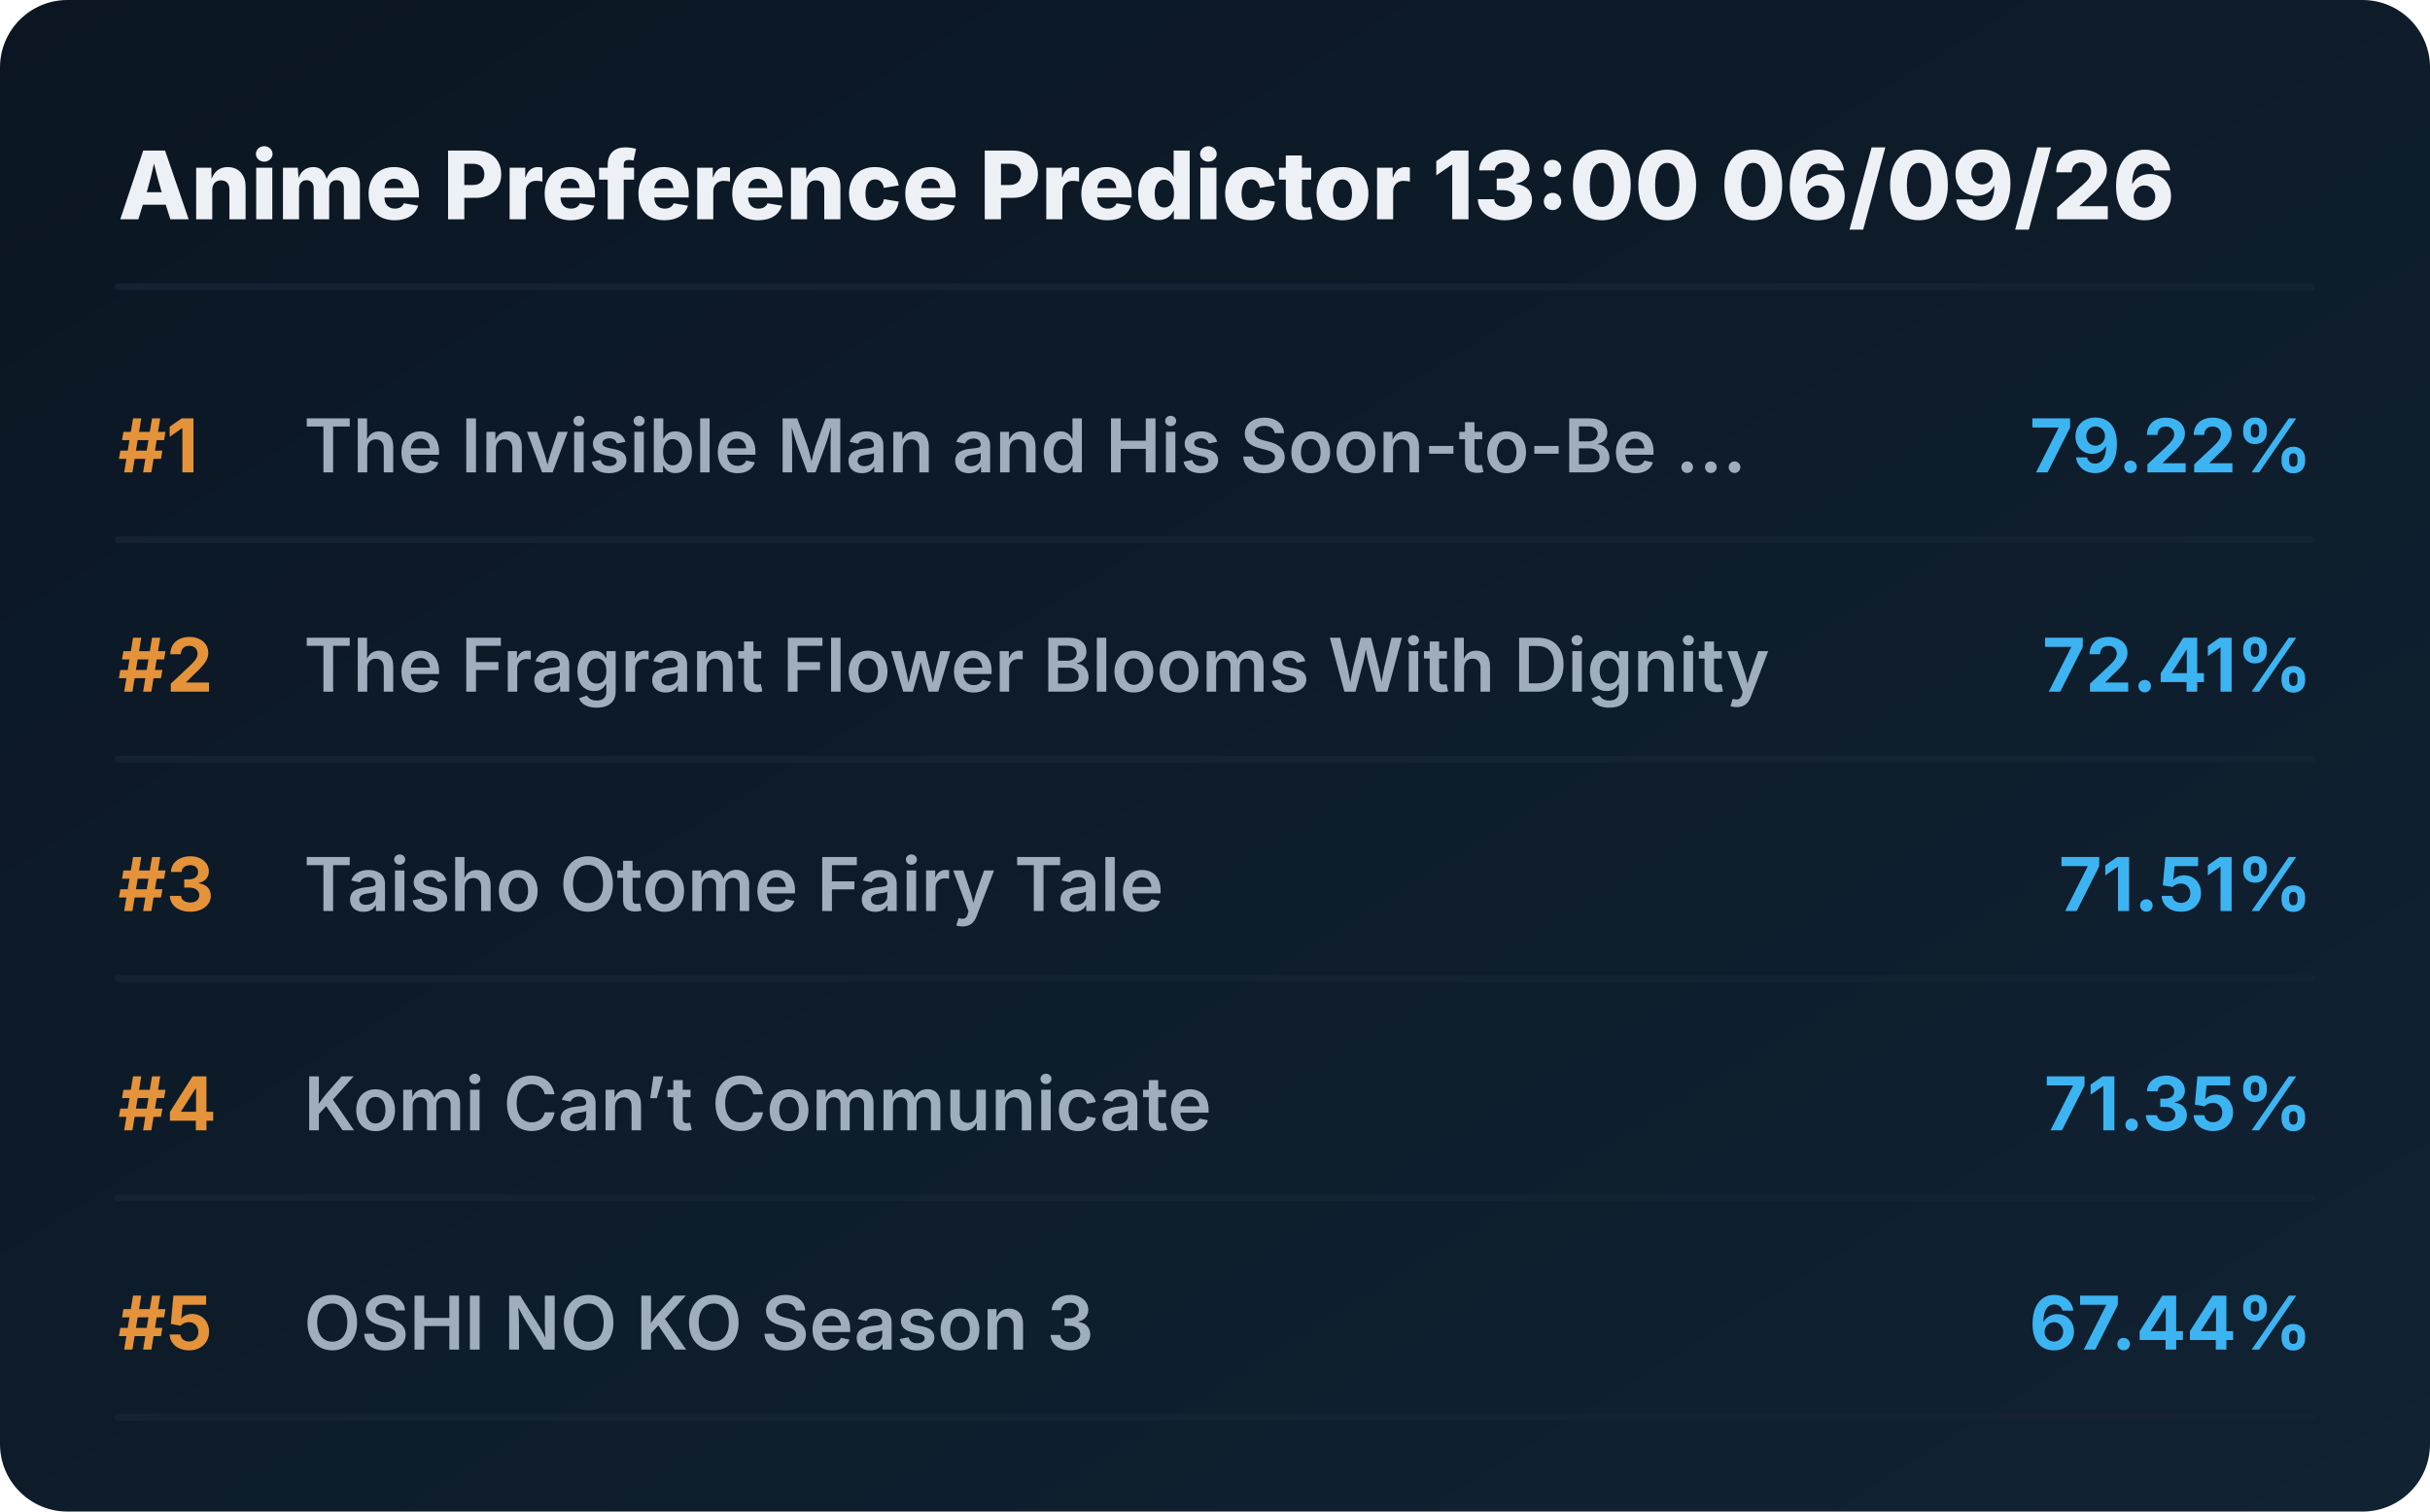
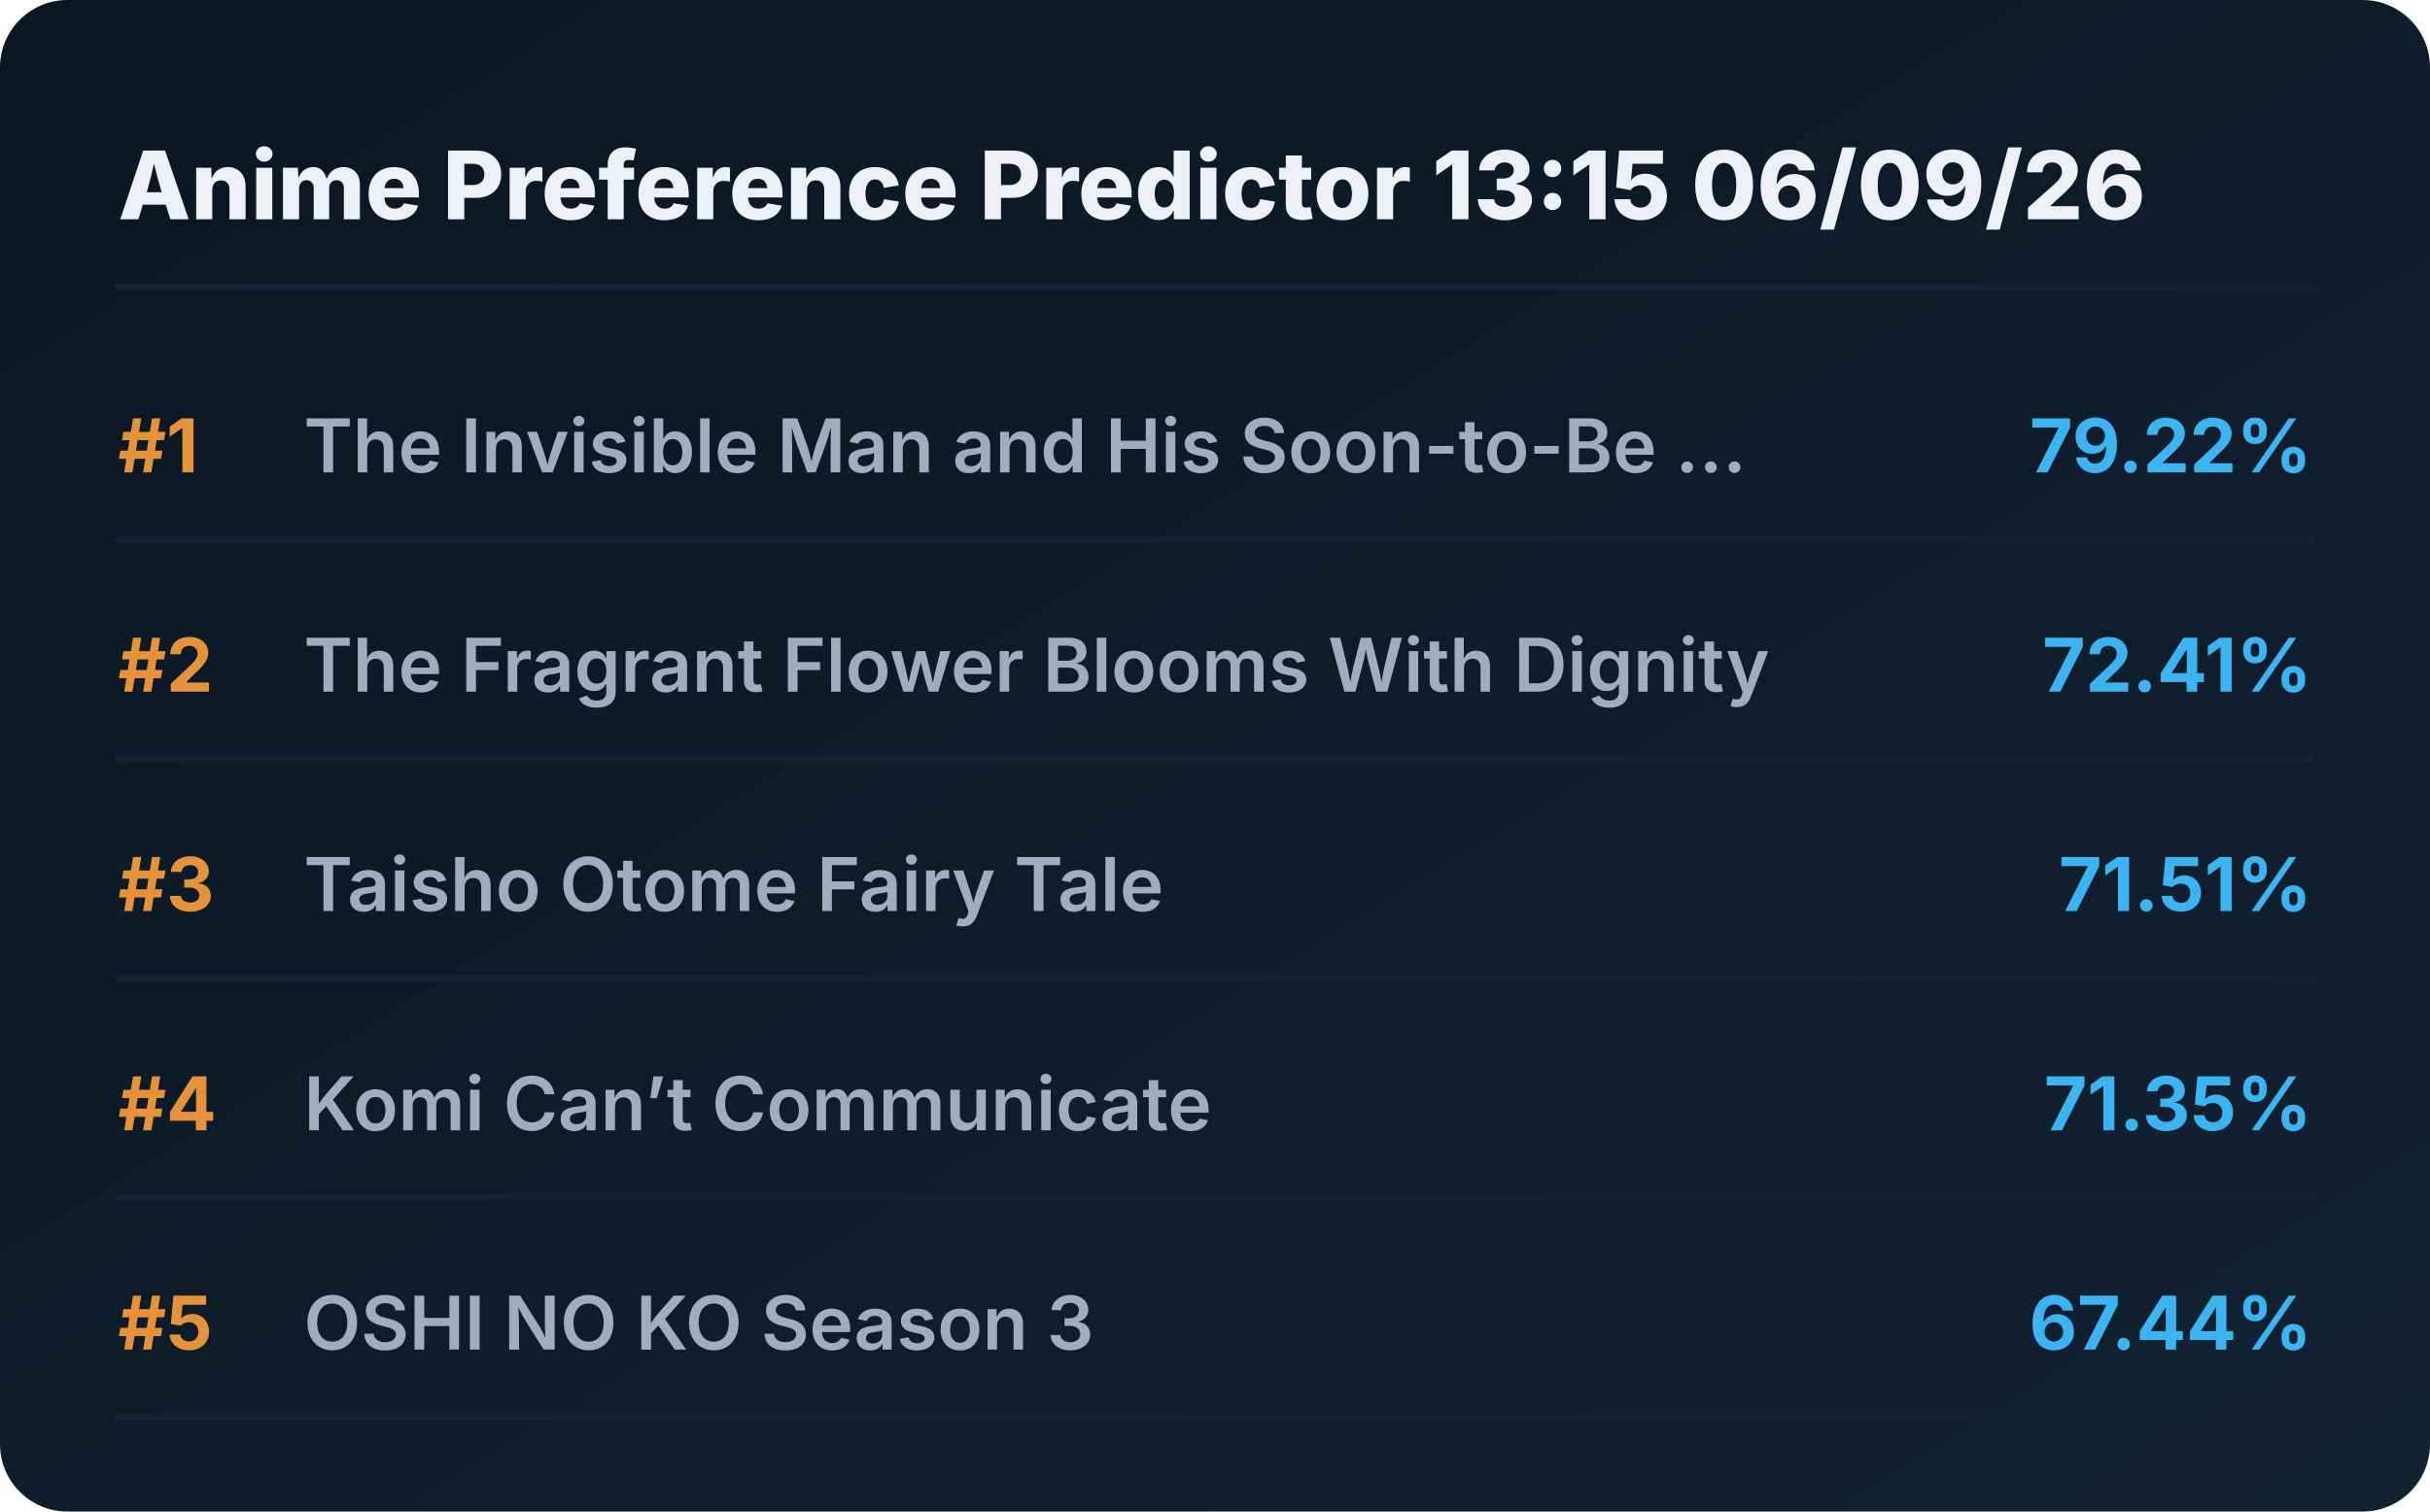
<svg xmlns="http://www.w3.org/2000/svg" viewBox="0 0 720 448" preserveAspectRatio="xMidYMid meet" style="width: 100%; height: auto; max-width: 720px;">
  <defs>
    <linearGradient id="boxGrad" x1="0%" y1="0%" x2="100%" y2="100%">
      <stop offset="0%" stop-color="#0b1622" />
      <stop offset="100%" stop-color="#112233" />
    </linearGradient>
    <clipPath id="titleClip">
      <rect x="90" y="0" width="510" height="100%" />
    </clipPath>
  </defs>
  <style>
    .bg { fill: url(#boxGrad); rx: 20px; }
    .header { font-family: 'Overpass', 'Inter', system-ui, sans-serif; font-weight: 800; font-size: 28px; fill: #edf1f5; }
    .rank { font-family: 'Overpass', 'Inter', system-ui, sans-serif; font-weight: 700; font-size: 22px; fill: #e5933a; }
    .title { font-family: 'Overpass', 'Inter', system-ui, sans-serif; font-weight: 600; font-size: 22px; fill: #9fadbd; }
    .score { font-family: 'Overpass', 'Inter', system-ui, sans-serif; font-weight: 700; font-size: 22px; fill: #3db4f2; }
    .line { stroke: #152232; stroke-width: 2; stroke-linecap: round; }
  </style>
  <rect class="bg" width="720" height="448" />
-   <text x="35" y="65" class="header">Anime Preference Predictor 13:00 06/09/26</text>
+   <text x="35" y="65" class="header">Anime Preference Predictor 13:15 06/09/26</text>
  <line x1="35" y1="85" x2="685" y2="85" class="line" />
  <g transform="translate(0, 0)">
    <text x="35" y="140" class="rank">#1</text>
    <text x="90" y="140" class="title">The Invisible Man and His Soon-to-Be ...</text>
    <text x="685" y="140" class="score" text-anchor="end">79.22%</text>
    <line x1="35" y1="160" x2="685" y2="160" class="line" />
  </g>
  <g transform="translate(0, 65)">
    <text x="35" y="140" class="rank">#2</text>
    <text x="90" y="140" class="title">The Fragrant Flower Blooms With Dignity</text>
    <text x="685" y="140" class="score" text-anchor="end">72.41%</text>
    <line x1="35" y1="160" x2="685" y2="160" class="line" />
  </g>
  <g transform="translate(0, 130)">
    <text x="35" y="140" class="rank">#3</text>
    <text x="90" y="140" class="title">Taisho Otome Fairy Tale</text>
    <text x="685" y="140" class="score" text-anchor="end">71.51%</text>
    <line x1="35" y1="160" x2="685" y2="160" class="line" />
  </g>
  <g transform="translate(0, 195)">
    <text x="35" y="140" class="rank">#4</text>
    <text x="90" y="140" class="title">Komi Can’t Communicate</text>
    <text x="685" y="140" class="score" text-anchor="end">71.35%</text>
    <line x1="35" y1="160" x2="685" y2="160" class="line" />
  </g>
  <g transform="translate(0, 260)">
    <text x="35" y="140" class="rank">#5</text>
    <text x="90" y="140" class="title">OSHI NO KO Season 3</text>
    <text x="685" y="140" class="score" text-anchor="end">67.44%</text>
    <line x1="35" y1="160" x2="685" y2="160" class="line" />
  </g>
</svg>
